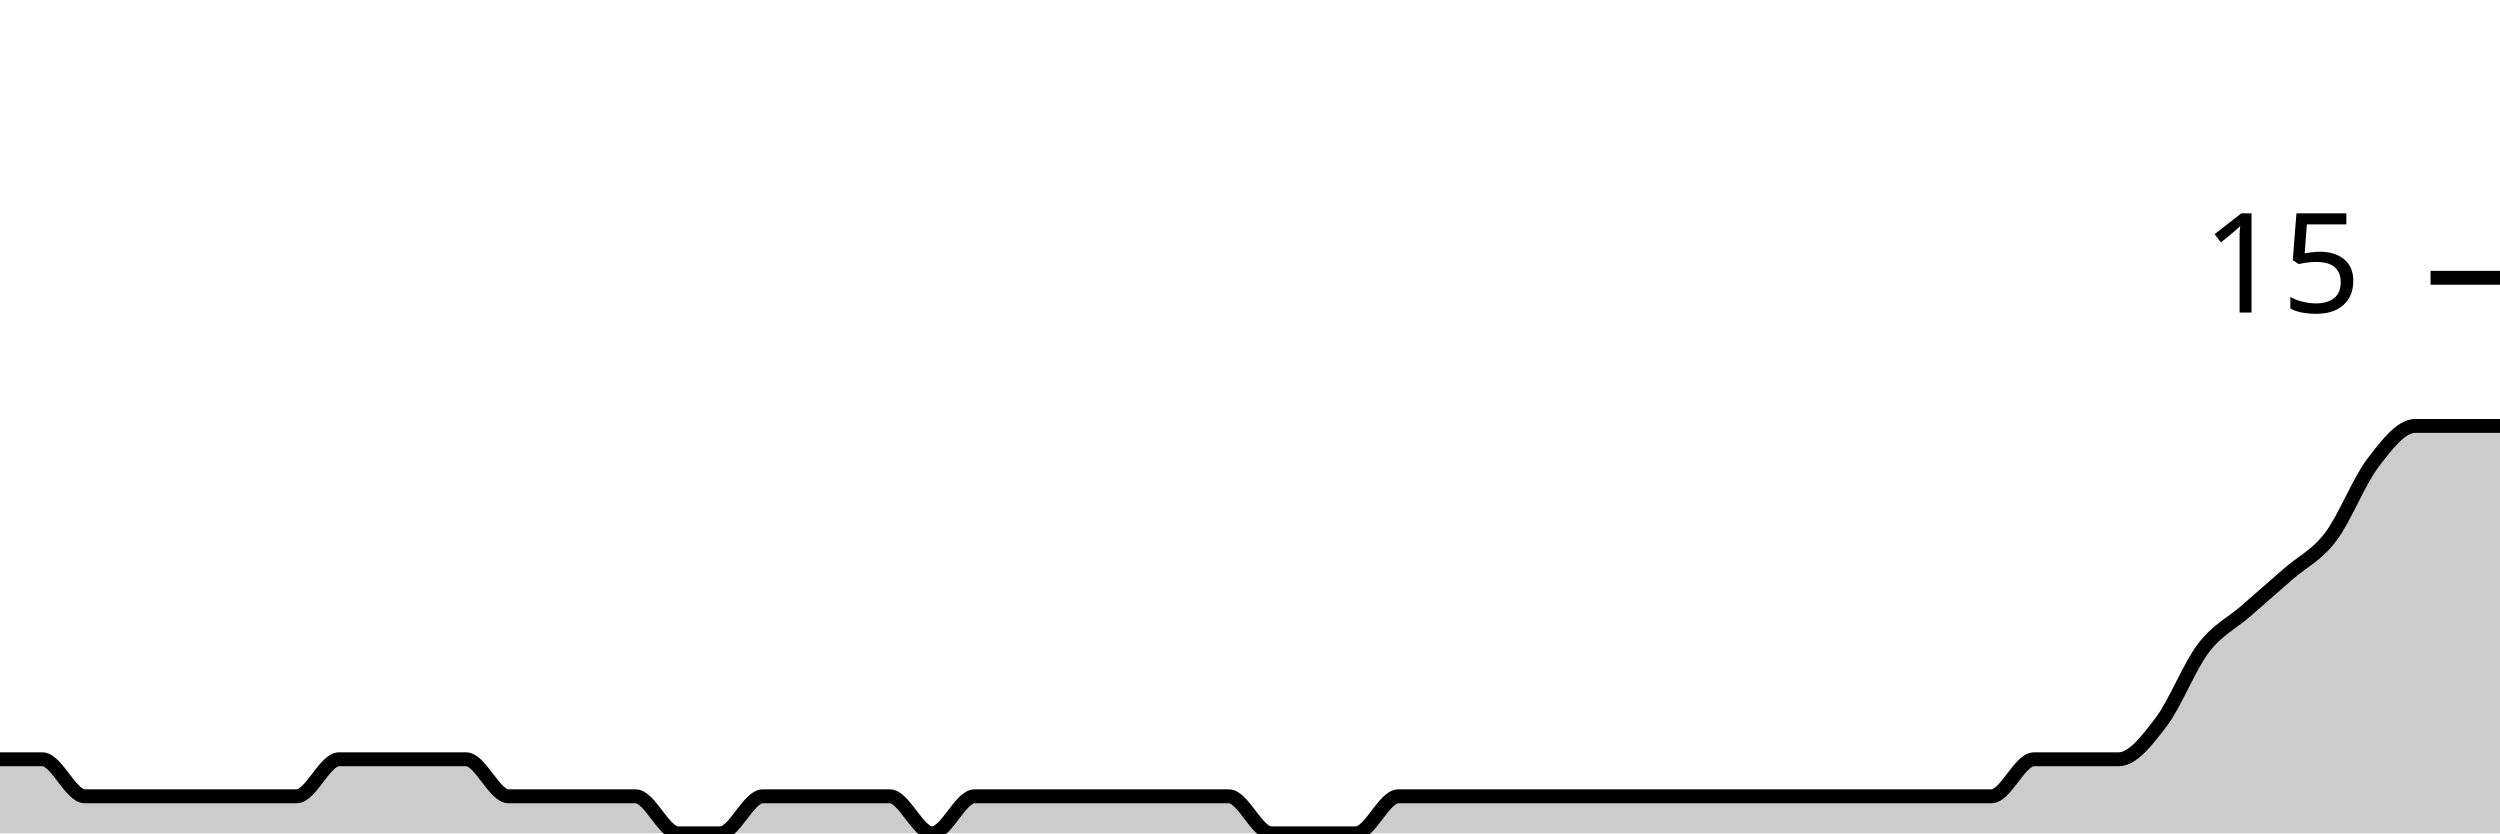
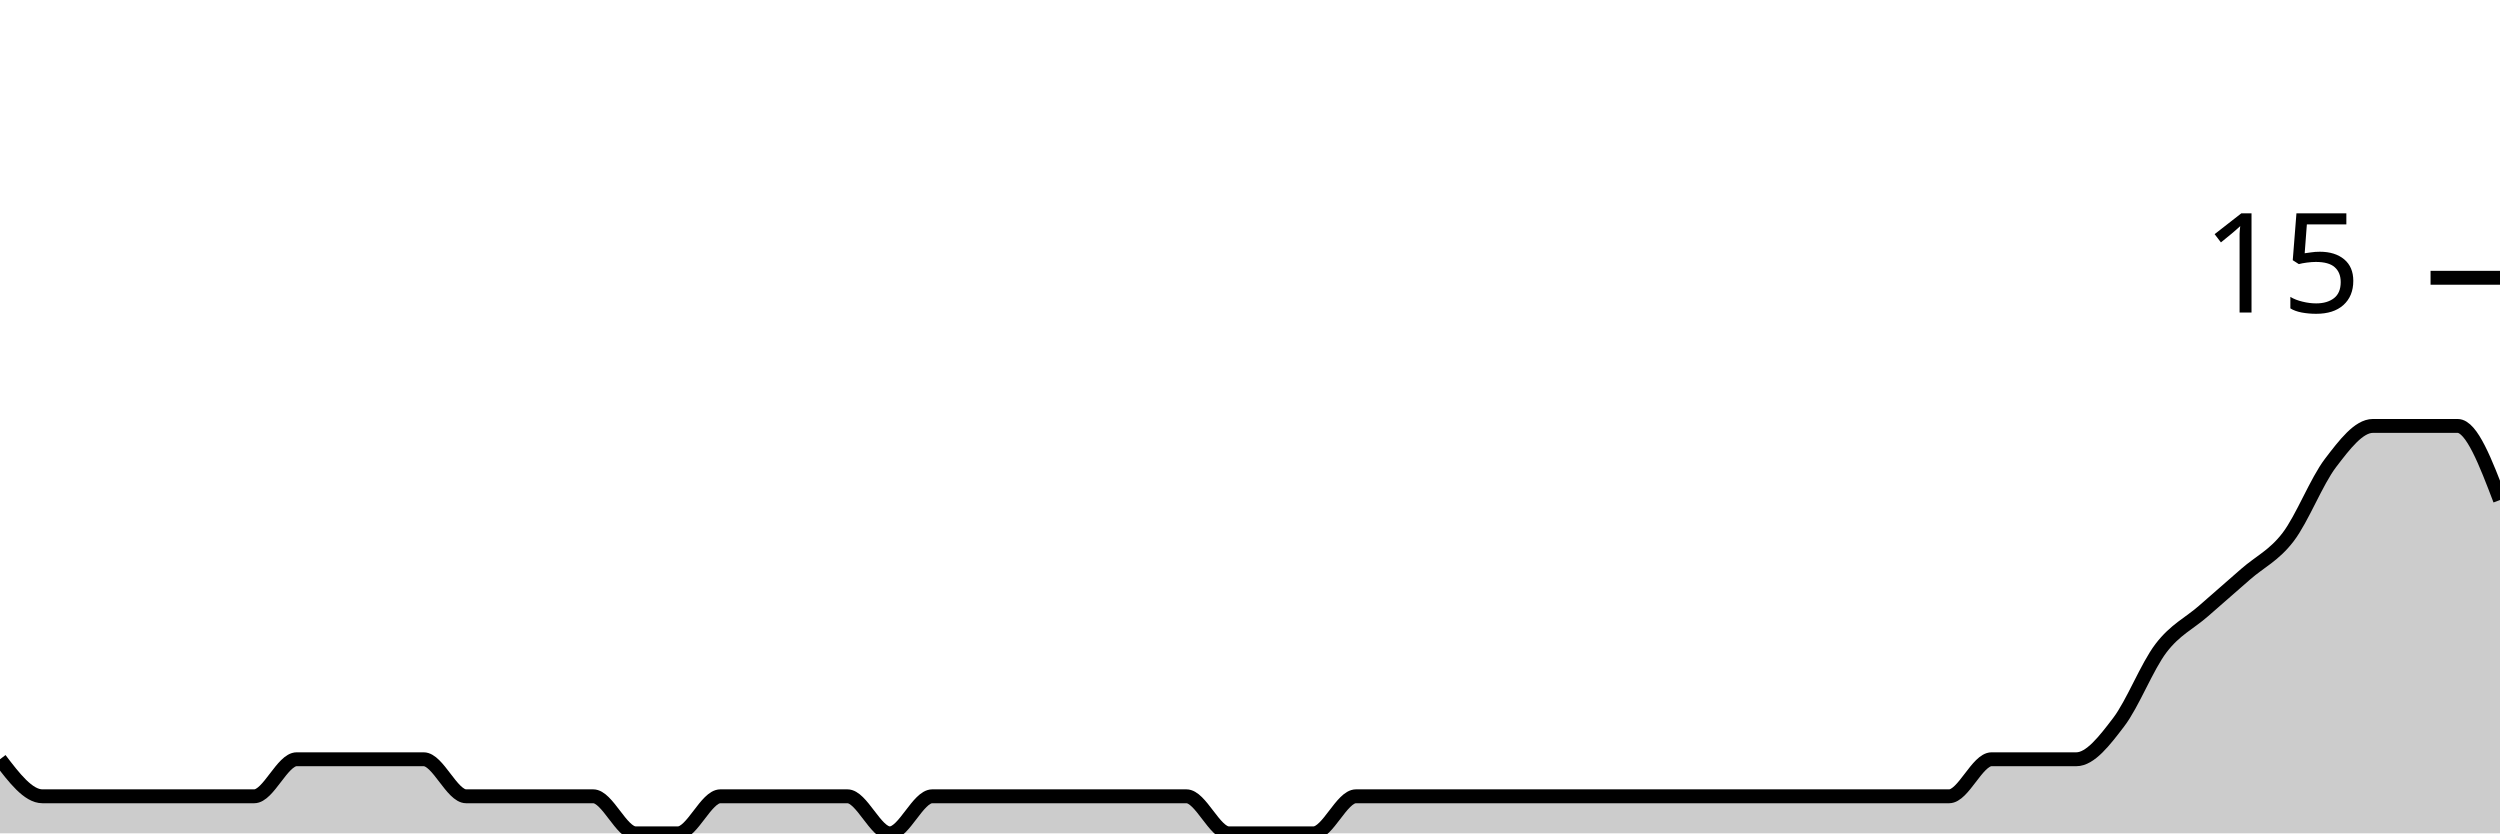
<svg xmlns="http://www.w3.org/2000/svg" viewBox="0 0 180 60">
  <g transform="translate(0,20)">
-     <path class="area" fill="rgba(0, 0, 0, 0.2)" d="M0,34.667C1.017,34.667,2.034,34.667,3.051,34.667C4.068,34.667,5.085,37.333,6.102,37.333C7.119,37.333,8.136,37.333,9.153,37.333C10.169,37.333,11.186,37.333,12.203,37.333C13.22,37.333,14.237,37.333,15.254,37.333C16.271,37.333,17.288,37.333,18.305,37.333C19.322,37.333,20.339,37.333,21.356,37.333C22.373,37.333,23.39,34.667,24.407,34.667C25.424,34.667,26.441,34.667,27.458,34.667C28.475,34.667,29.492,34.667,30.508,34.667C31.525,34.667,32.542,34.667,33.559,34.667C34.576,34.667,35.593,37.333,36.61,37.333C37.627,37.333,38.644,37.333,39.661,37.333C40.678,37.333,41.695,37.333,42.712,37.333C43.729,37.333,44.746,37.333,45.763,37.333C46.78,37.333,47.797,40,48.814,40C49.831,40,50.847,40,51.864,40C52.881,40,53.898,37.333,54.915,37.333C55.932,37.333,56.949,37.333,57.966,37.333C58.983,37.333,60,37.333,61.017,37.333C62.034,37.333,63.051,37.333,64.068,37.333C65.085,37.333,66.102,40,67.119,40C68.136,40,69.153,37.333,70.169,37.333C71.186,37.333,72.203,37.333,73.22,37.333C74.237,37.333,75.254,37.333,76.271,37.333C77.288,37.333,78.305,37.333,79.322,37.333C80.339,37.333,81.356,37.333,82.373,37.333C83.39,37.333,84.407,37.333,85.424,37.333C86.441,37.333,87.458,37.333,88.475,37.333C89.492,37.333,90.508,40,91.525,40C92.542,40,93.559,40,94.576,40C95.593,40,96.61,40,97.627,40C98.644,40,99.661,37.333,100.678,37.333C101.695,37.333,102.712,37.333,103.729,37.333C104.746,37.333,105.763,37.333,106.78,37.333C107.797,37.333,108.814,37.333,109.831,37.333C110.847,37.333,111.864,37.333,112.881,37.333C113.898,37.333,114.915,37.333,115.932,37.333C116.949,37.333,117.966,37.333,118.983,37.333C120,37.333,121.017,37.333,122.034,37.333C123.051,37.333,124.068,37.333,125.085,37.333C126.102,37.333,127.119,37.333,128.136,37.333C129.153,37.333,130.169,37.333,131.186,37.333C132.203,37.333,133.22,37.333,134.237,37.333C135.254,37.333,136.271,37.333,137.288,37.333C138.305,37.333,139.322,37.333,140.339,37.333C141.356,37.333,142.373,37.333,143.39,37.333C144.407,37.333,145.424,34.667,146.441,34.667C147.458,34.667,148.475,34.667,149.492,34.667C150.508,34.667,151.525,34.667,152.542,34.667C153.559,34.667,154.576,33.333,155.593,32C156.61,30.667,157.627,28,158.644,26.667C159.661,25.333,160.678,24.889,161.695,24C162.712,23.111,163.729,22.222,164.746,21.333C165.763,20.444,166.78,20,167.797,18.667C168.814,17.333,169.831,14.667,170.847,13.333C171.864,12,172.881,10.667,173.898,10.667C174.915,10.667,175.932,10.667,176.949,10.667C177.966,10.667,178.983,10.667,180,10.667L180,40C178.983,40,177.966,40,176.949,40C175.932,40,174.915,40,173.898,40C172.881,40,171.864,40,170.847,40C169.831,40,168.814,40,167.797,40C166.78,40,165.763,40,164.746,40C163.729,40,162.712,40,161.695,40C160.678,40,159.661,40,158.644,40C157.627,40,156.61,40,155.593,40C154.576,40,153.559,40,152.542,40C151.525,40,150.508,40,149.492,40C148.475,40,147.458,40,146.441,40C145.424,40,144.407,40,143.39,40C142.373,40,141.356,40,140.339,40C139.322,40,138.305,40,137.288,40C136.271,40,135.254,40,134.237,40C133.22,40,132.203,40,131.186,40C130.169,40,129.153,40,128.136,40C127.119,40,126.102,40,125.085,40C124.068,40,123.051,40,122.034,40C121.017,40,120,40,118.983,40C117.966,40,116.949,40,115.932,40C114.915,40,113.898,40,112.881,40C111.864,40,110.847,40,109.831,40C108.814,40,107.797,40,106.78,40C105.763,40,104.746,40,103.729,40C102.712,40,101.695,40,100.678,40C99.661,40,98.644,40,97.627,40C96.61,40,95.593,40,94.576,40C93.559,40,92.542,40,91.525,40C90.508,40,89.492,40,88.475,40C87.458,40,86.441,40,85.424,40C84.407,40,83.39,40,82.373,40C81.356,40,80.339,40,79.322,40C78.305,40,77.288,40,76.271,40C75.254,40,74.237,40,73.22,40C72.203,40,71.186,40,70.169,40C69.153,40,68.136,40,67.119,40C66.102,40,65.085,40,64.068,40C63.051,40,62.034,40,61.017,40C60,40,58.983,40,57.966,40C56.949,40,55.932,40,54.915,40C53.898,40,52.881,40,51.864,40C50.847,40,49.831,40,48.814,40C47.797,40,46.78,40,45.763,40C44.746,40,43.729,40,42.712,40C41.695,40,40.678,40,39.661,40C38.644,40,37.627,40,36.61,40C35.593,40,34.576,40,33.559,40C32.542,40,31.525,40,30.508,40C29.492,40,28.475,40,27.458,40C26.441,40,25.424,40,24.407,40C23.39,40,22.373,40,21.356,40C20.339,40,19.322,40,18.305,40C17.288,40,16.271,40,15.254,40C14.237,40,13.22,40,12.203,40C11.186,40,10.169,40,9.153,40C8.136,40,7.119,40,6.102,40C5.085,40,4.068,40,3.051,40C2.034,40,1.017,40,0,40Z" />
-     <path class="line" stroke="black" fill="none" d="M0,34.667C1.017,34.667,2.034,34.667,3.051,34.667C4.068,34.667,5.085,37.333,6.102,37.333C7.119,37.333,8.136,37.333,9.153,37.333C10.169,37.333,11.186,37.333,12.203,37.333C13.22,37.333,14.237,37.333,15.254,37.333C16.271,37.333,17.288,37.333,18.305,37.333C19.322,37.333,20.339,37.333,21.356,37.333C22.373,37.333,23.39,34.667,24.407,34.667C25.424,34.667,26.441,34.667,27.458,34.667C28.475,34.667,29.492,34.667,30.508,34.667C31.525,34.667,32.542,34.667,33.559,34.667C34.576,34.667,35.593,37.333,36.61,37.333C37.627,37.333,38.644,37.333,39.661,37.333C40.678,37.333,41.695,37.333,42.712,37.333C43.729,37.333,44.746,37.333,45.763,37.333C46.78,37.333,47.797,40,48.814,40C49.831,40,50.847,40,51.864,40C52.881,40,53.898,37.333,54.915,37.333C55.932,37.333,56.949,37.333,57.966,37.333C58.983,37.333,60,37.333,61.017,37.333C62.034,37.333,63.051,37.333,64.068,37.333C65.085,37.333,66.102,40,67.119,40C68.136,40,69.153,37.333,70.169,37.333C71.186,37.333,72.203,37.333,73.22,37.333C74.237,37.333,75.254,37.333,76.271,37.333C77.288,37.333,78.305,37.333,79.322,37.333C80.339,37.333,81.356,37.333,82.373,37.333C83.39,37.333,84.407,37.333,85.424,37.333C86.441,37.333,87.458,37.333,88.475,37.333C89.492,37.333,90.508,40,91.525,40C92.542,40,93.559,40,94.576,40C95.593,40,96.61,40,97.627,40C98.644,40,99.661,37.333,100.678,37.333C101.695,37.333,102.712,37.333,103.729,37.333C104.746,37.333,105.763,37.333,106.78,37.333C107.797,37.333,108.814,37.333,109.831,37.333C110.847,37.333,111.864,37.333,112.881,37.333C113.898,37.333,114.915,37.333,115.932,37.333C116.949,37.333,117.966,37.333,118.983,37.333C120,37.333,121.017,37.333,122.034,37.333C123.051,37.333,124.068,37.333,125.085,37.333C126.102,37.333,127.119,37.333,128.136,37.333C129.153,37.333,130.169,37.333,131.186,37.333C132.203,37.333,133.22,37.333,134.237,37.333C135.254,37.333,136.271,37.333,137.288,37.333C138.305,37.333,139.322,37.333,140.339,37.333C141.356,37.333,142.373,37.333,143.39,37.333C144.407,37.333,145.424,34.667,146.441,34.667C147.458,34.667,148.475,34.667,149.492,34.667C150.508,34.667,151.525,34.667,152.542,34.667C153.559,34.667,154.576,33.333,155.593,32C156.61,30.667,157.627,28,158.644,26.667C159.661,25.333,160.678,24.889,161.695,24C162.712,23.111,163.729,22.222,164.746,21.333C165.763,20.444,166.78,20,167.797,18.667C168.814,17.333,169.831,14.667,170.847,13.333C171.864,12,172.881,10.667,173.898,10.667C174.915,10.667,175.932,10.667,176.949,10.667C177.966,10.667,178.983,10.667,180,10.667" />
+     <path class="area" fill="rgba(0, 0, 0, 0.2)" d="M0,34.667C1.017,36,2.034,37.333,3.051,37.333C4.068,37.333,5.085,37.333,6.102,37.333C7.119,37.333,8.136,37.333,9.153,37.333C10.169,37.333,11.186,37.333,12.203,37.333C13.22,37.333,14.237,37.333,15.254,37.333C16.271,37.333,17.288,37.333,18.305,37.333C19.322,37.333,20.339,34.667,21.356,34.667C22.373,34.667,23.39,34.667,24.407,34.667C25.424,34.667,26.441,34.667,27.458,34.667C28.475,34.667,29.492,34.667,30.508,34.667C31.525,34.667,32.542,37.333,33.559,37.333C34.576,37.333,35.593,37.333,36.61,37.333C37.627,37.333,38.644,37.333,39.661,37.333C40.678,37.333,41.695,37.333,42.712,37.333C43.729,37.333,44.746,40,45.763,40C46.78,40,47.797,40,48.814,40C49.831,40,50.847,37.333,51.864,37.333C52.881,37.333,53.898,37.333,54.915,37.333C55.932,37.333,56.949,37.333,57.966,37.333C58.983,37.333,60,37.333,61.017,37.333C62.034,37.333,63.051,40,64.068,40C65.085,40,66.102,37.333,67.119,37.333C68.136,37.333,69.153,37.333,70.169,37.333C71.186,37.333,72.203,37.333,73.22,37.333C74.237,37.333,75.254,37.333,76.271,37.333C77.288,37.333,78.305,37.333,79.322,37.333C80.339,37.333,81.356,37.333,82.373,37.333C83.39,37.333,84.407,37.333,85.424,37.333C86.441,37.333,87.458,40,88.475,40C89.492,40,90.508,40,91.525,40C92.542,40,93.559,40,94.576,40C95.593,40,96.61,37.333,97.627,37.333C98.644,37.333,99.661,37.333,100.678,37.333C101.695,37.333,102.712,37.333,103.729,37.333C104.746,37.333,105.763,37.333,106.78,37.333C107.797,37.333,108.814,37.333,109.831,37.333C110.847,37.333,111.864,37.333,112.881,37.333C113.898,37.333,114.915,37.333,115.932,37.333C116.949,37.333,117.966,37.333,118.983,37.333C120,37.333,121.017,37.333,122.034,37.333C123.051,37.333,124.068,37.333,125.085,37.333C126.102,37.333,127.119,37.333,128.136,37.333C129.153,37.333,130.169,37.333,131.186,37.333C132.203,37.333,133.22,37.333,134.237,37.333C135.254,37.333,136.271,37.333,137.288,37.333C138.305,37.333,139.322,37.333,140.339,37.333C141.356,37.333,142.373,34.667,143.39,34.667C144.407,34.667,145.424,34.667,146.441,34.667C147.458,34.667,148.475,34.667,149.492,34.667C150.508,34.667,151.525,33.333,152.542,32C153.559,30.667,154.576,28,155.593,26.667C156.61,25.333,157.627,24.889,158.644,24C159.661,23.111,160.678,22.222,161.695,21.333C162.712,20.444,163.729,20,164.746,18.667C165.763,17.333,166.78,14.667,167.797,13.333C168.814,12,169.831,10.667,170.847,10.667C171.864,10.667,172.881,10.667,173.898,10.667C174.915,10.667,175.932,10.667,176.949,10.667C177.966,10.667,178.983,13.333,180,16L180,40C178.983,40,177.966,40,176.949,40C175.932,40,174.915,40,173.898,40C172.881,40,171.864,40,170.847,40C169.831,40,168.814,40,167.797,40C166.78,40,165.763,40,164.746,40C163.729,40,162.712,40,161.695,40C160.678,40,159.661,40,158.644,40C157.627,40,156.61,40,155.593,40C154.576,40,153.559,40,152.542,40C151.525,40,150.508,40,149.492,40C148.475,40,147.458,40,146.441,40C145.424,40,144.407,40,143.39,40C142.373,40,141.356,40,140.339,40C139.322,40,138.305,40,137.288,40C136.271,40,135.254,40,134.237,40C133.22,40,132.203,40,131.186,40C130.169,40,129.153,40,128.136,40C127.119,40,126.102,40,125.085,40C124.068,40,123.051,40,122.034,40C121.017,40,120,40,118.983,40C117.966,40,116.949,40,115.932,40C114.915,40,113.898,40,112.881,40C111.864,40,110.847,40,109.831,40C108.814,40,107.797,40,106.78,40C105.763,40,104.746,40,103.729,40C102.712,40,101.695,40,100.678,40C99.661,40,98.644,40,97.627,40C96.61,40,95.593,40,94.576,40C93.559,40,92.542,40,91.525,40C90.508,40,89.492,40,88.475,40C87.458,40,86.441,40,85.424,40C84.407,40,83.39,40,82.373,40C81.356,40,80.339,40,79.322,40C78.305,40,77.288,40,76.271,40C75.254,40,74.237,40,73.22,40C72.203,40,71.186,40,70.169,40C69.153,40,68.136,40,67.119,40C66.102,40,65.085,40,64.068,40C63.051,40,62.034,40,61.017,40C60,40,58.983,40,57.966,40C56.949,40,55.932,40,54.915,40C53.898,40,52.881,40,51.864,40C50.847,40,49.831,40,48.814,40C47.797,40,46.78,40,45.763,40C44.746,40,43.729,40,42.712,40C41.695,40,40.678,40,39.661,40C38.644,40,37.627,40,36.61,40C35.593,40,34.576,40,33.559,40C32.542,40,31.525,40,30.508,40C29.492,40,28.475,40,27.458,40C26.441,40,25.424,40,24.407,40C23.39,40,22.373,40,21.356,40C20.339,40,19.322,40,18.305,40C17.288,40,16.271,40,15.254,40C14.237,40,13.22,40,12.203,40C11.186,40,10.169,40,9.153,40C8.136,40,7.119,40,6.102,40C5.085,40,4.068,40,3.051,40C2.034,40,1.017,40,0,40Z" />
+     <path class="line" stroke="black" fill="none" d="M0,34.667C1.017,36,2.034,37.333,3.051,37.333C4.068,37.333,5.085,37.333,6.102,37.333C7.119,37.333,8.136,37.333,9.153,37.333C10.169,37.333,11.186,37.333,12.203,37.333C13.22,37.333,14.237,37.333,15.254,37.333C16.271,37.333,17.288,37.333,18.305,37.333C19.322,37.333,20.339,34.667,21.356,34.667C22.373,34.667,23.39,34.667,24.407,34.667C25.424,34.667,26.441,34.667,27.458,34.667C28.475,34.667,29.492,34.667,30.508,34.667C31.525,34.667,32.542,37.333,33.559,37.333C34.576,37.333,35.593,37.333,36.61,37.333C37.627,37.333,38.644,37.333,39.661,37.333C40.678,37.333,41.695,37.333,42.712,37.333C43.729,37.333,44.746,40,45.763,40C46.78,40,47.797,40,48.814,40C49.831,40,50.847,37.333,51.864,37.333C52.881,37.333,53.898,37.333,54.915,37.333C55.932,37.333,56.949,37.333,57.966,37.333C58.983,37.333,60,37.333,61.017,37.333C62.034,37.333,63.051,40,64.068,40C65.085,40,66.102,37.333,67.119,37.333C68.136,37.333,69.153,37.333,70.169,37.333C71.186,37.333,72.203,37.333,73.22,37.333C74.237,37.333,75.254,37.333,76.271,37.333C77.288,37.333,78.305,37.333,79.322,37.333C80.339,37.333,81.356,37.333,82.373,37.333C83.39,37.333,84.407,37.333,85.424,37.333C86.441,37.333,87.458,40,88.475,40C89.492,40,90.508,40,91.525,40C92.542,40,93.559,40,94.576,40C95.593,40,96.61,37.333,97.627,37.333C98.644,37.333,99.661,37.333,100.678,37.333C101.695,37.333,102.712,37.333,103.729,37.333C104.746,37.333,105.763,37.333,106.78,37.333C107.797,37.333,108.814,37.333,109.831,37.333C110.847,37.333,111.864,37.333,112.881,37.333C113.898,37.333,114.915,37.333,115.932,37.333C116.949,37.333,117.966,37.333,118.983,37.333C120,37.333,121.017,37.333,122.034,37.333C123.051,37.333,124.068,37.333,125.085,37.333C126.102,37.333,127.119,37.333,128.136,37.333C129.153,37.333,130.169,37.333,131.186,37.333C132.203,37.333,133.22,37.333,134.237,37.333C135.254,37.333,136.271,37.333,137.288,37.333C138.305,37.333,139.322,37.333,140.339,37.333C141.356,37.333,142.373,34.667,143.39,34.667C144.407,34.667,145.424,34.667,146.441,34.667C147.458,34.667,148.475,34.667,149.492,34.667C150.508,34.667,151.525,33.333,152.542,32C153.559,30.667,154.576,28,155.593,26.667C156.61,25.333,157.627,24.889,158.644,24C159.661,23.111,160.678,22.222,161.695,21.333C162.712,20.444,163.729,20,164.746,18.667C165.763,17.333,166.78,14.667,167.797,13.333C168.814,12,169.831,10.667,170.847,10.667C171.864,10.667,172.881,10.667,173.898,10.667C174.915,10.667,175.932,10.667,176.949,10.667C177.966,10.667,178.983,13.333,180,16" />
    <path class="axis-ceiling" stroke-width="1" stroke="black" fill="none" d="M175,0L180,0" />
    <text class="axis-ceiling-label" font-family="sans-serif" text-anchor="end" font-size="10px" x="170" y="2.5">15</text>
  </g>
</svg>
